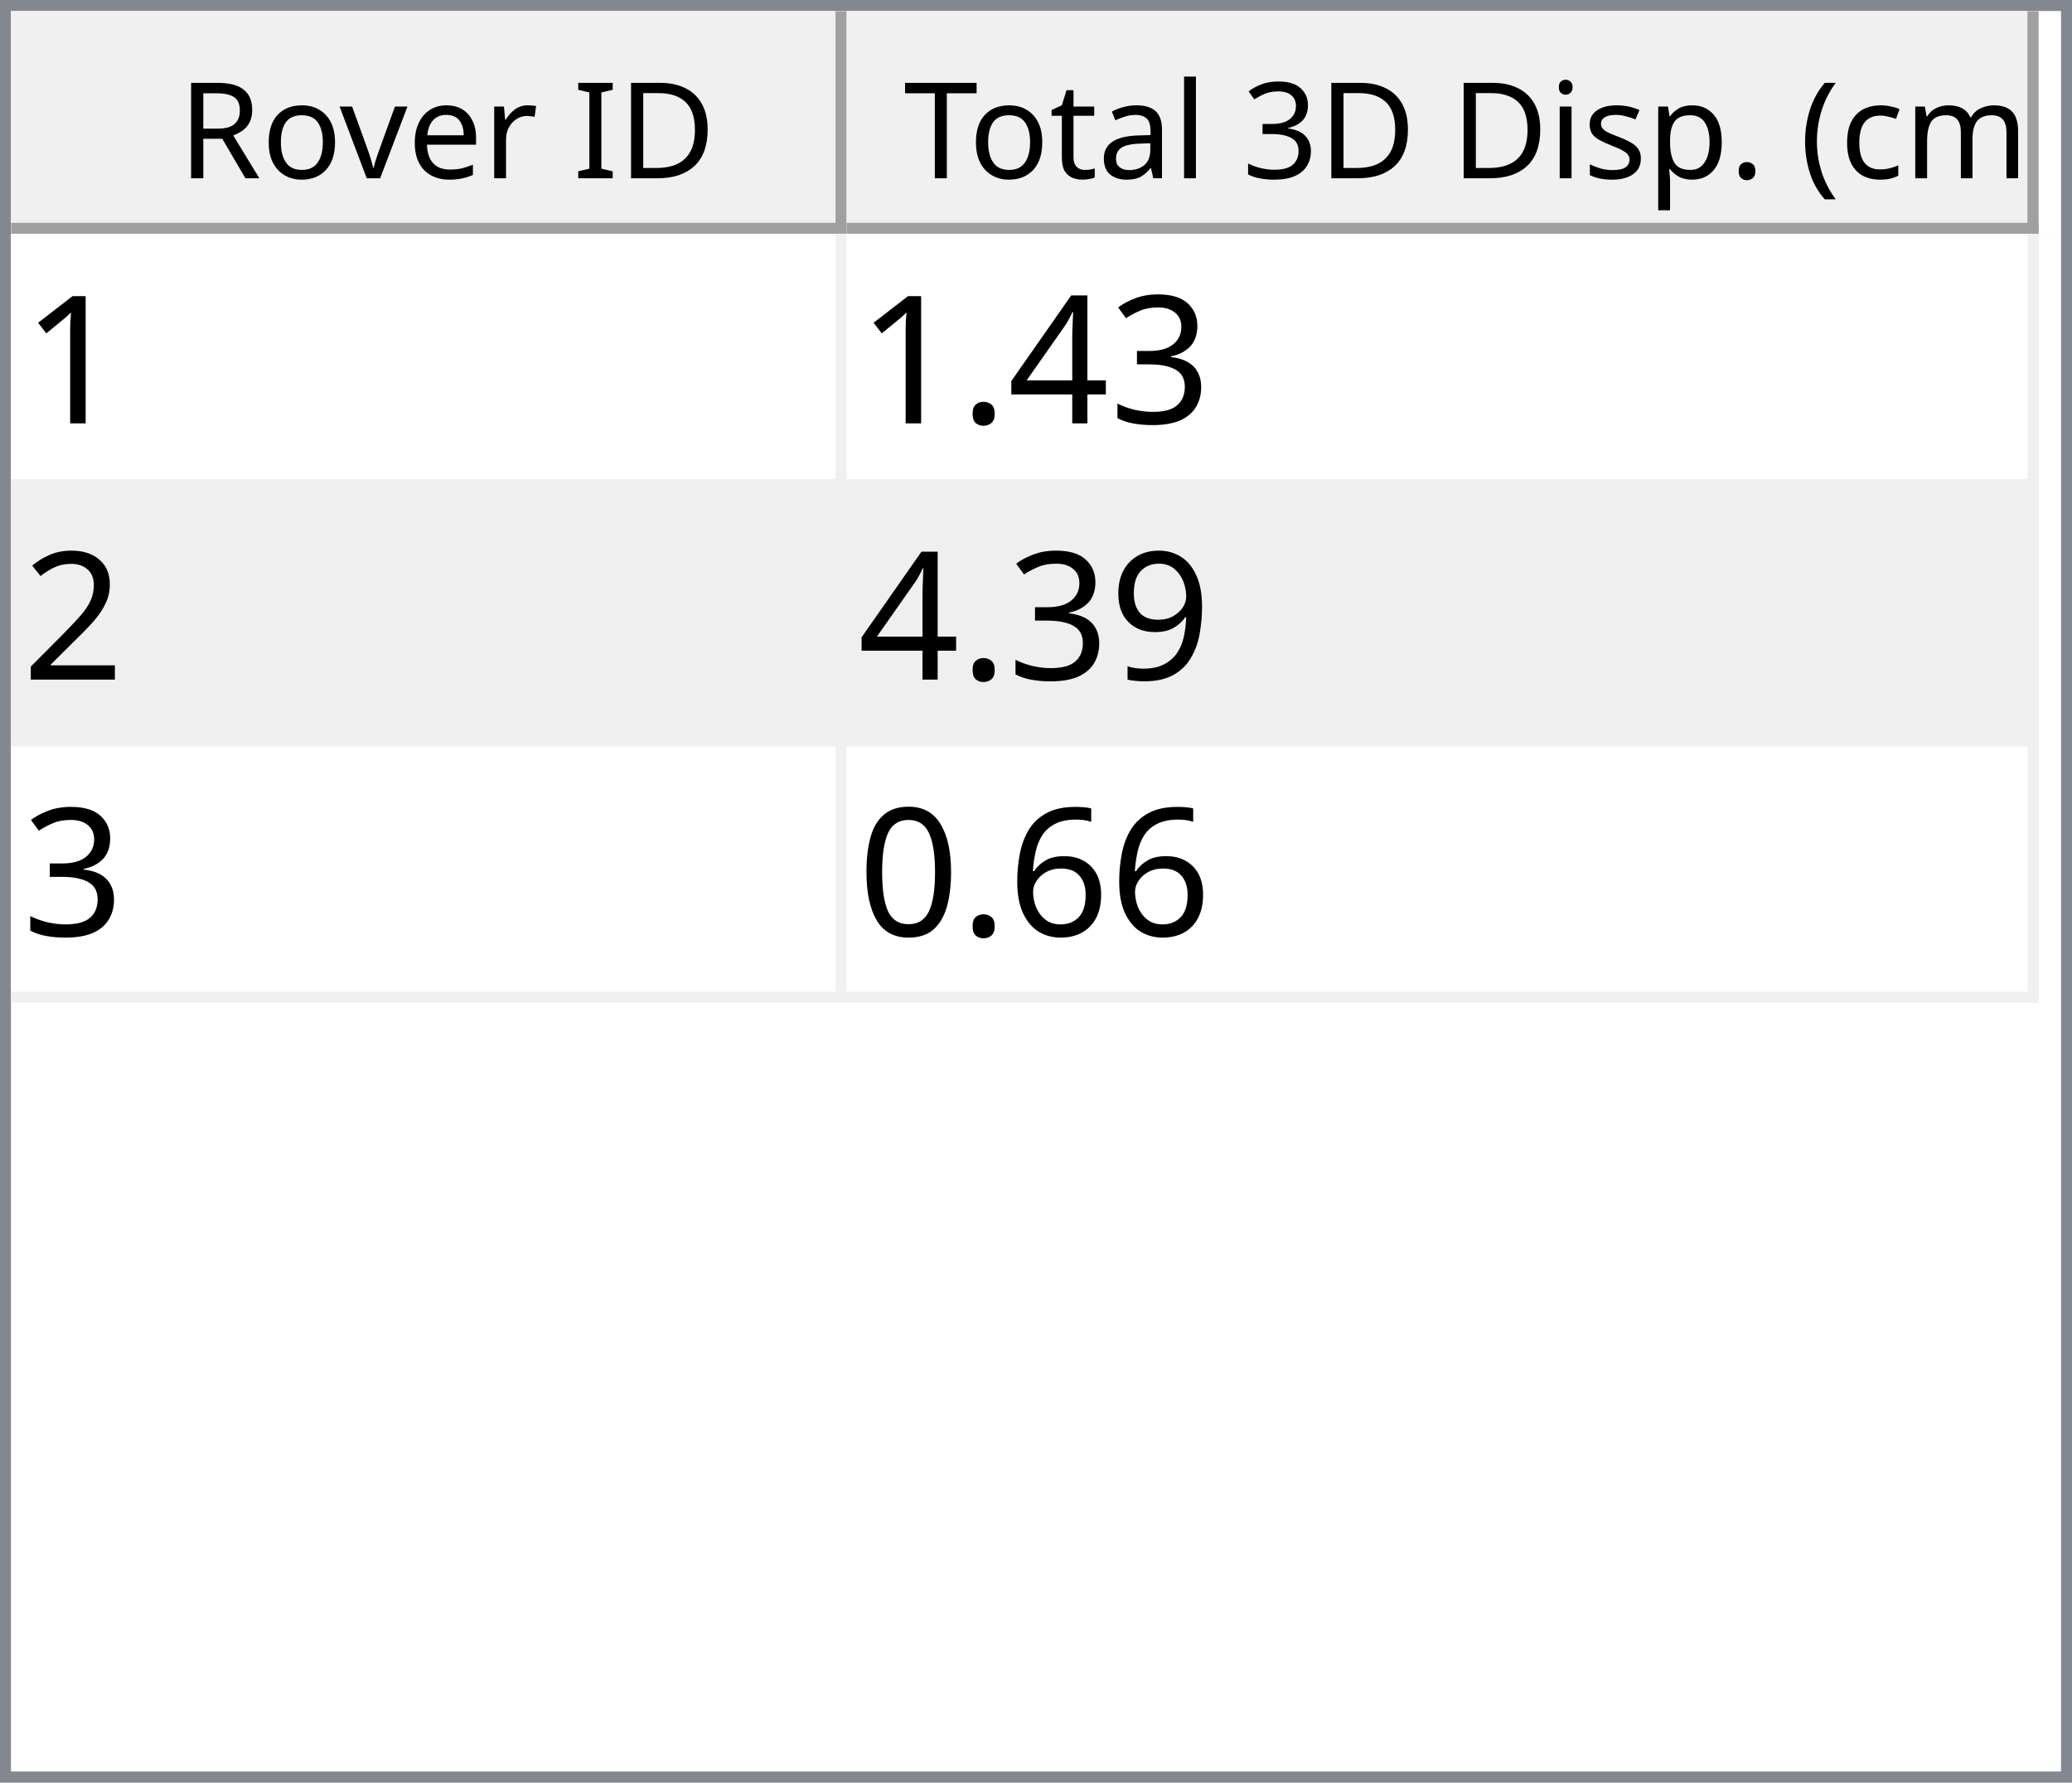
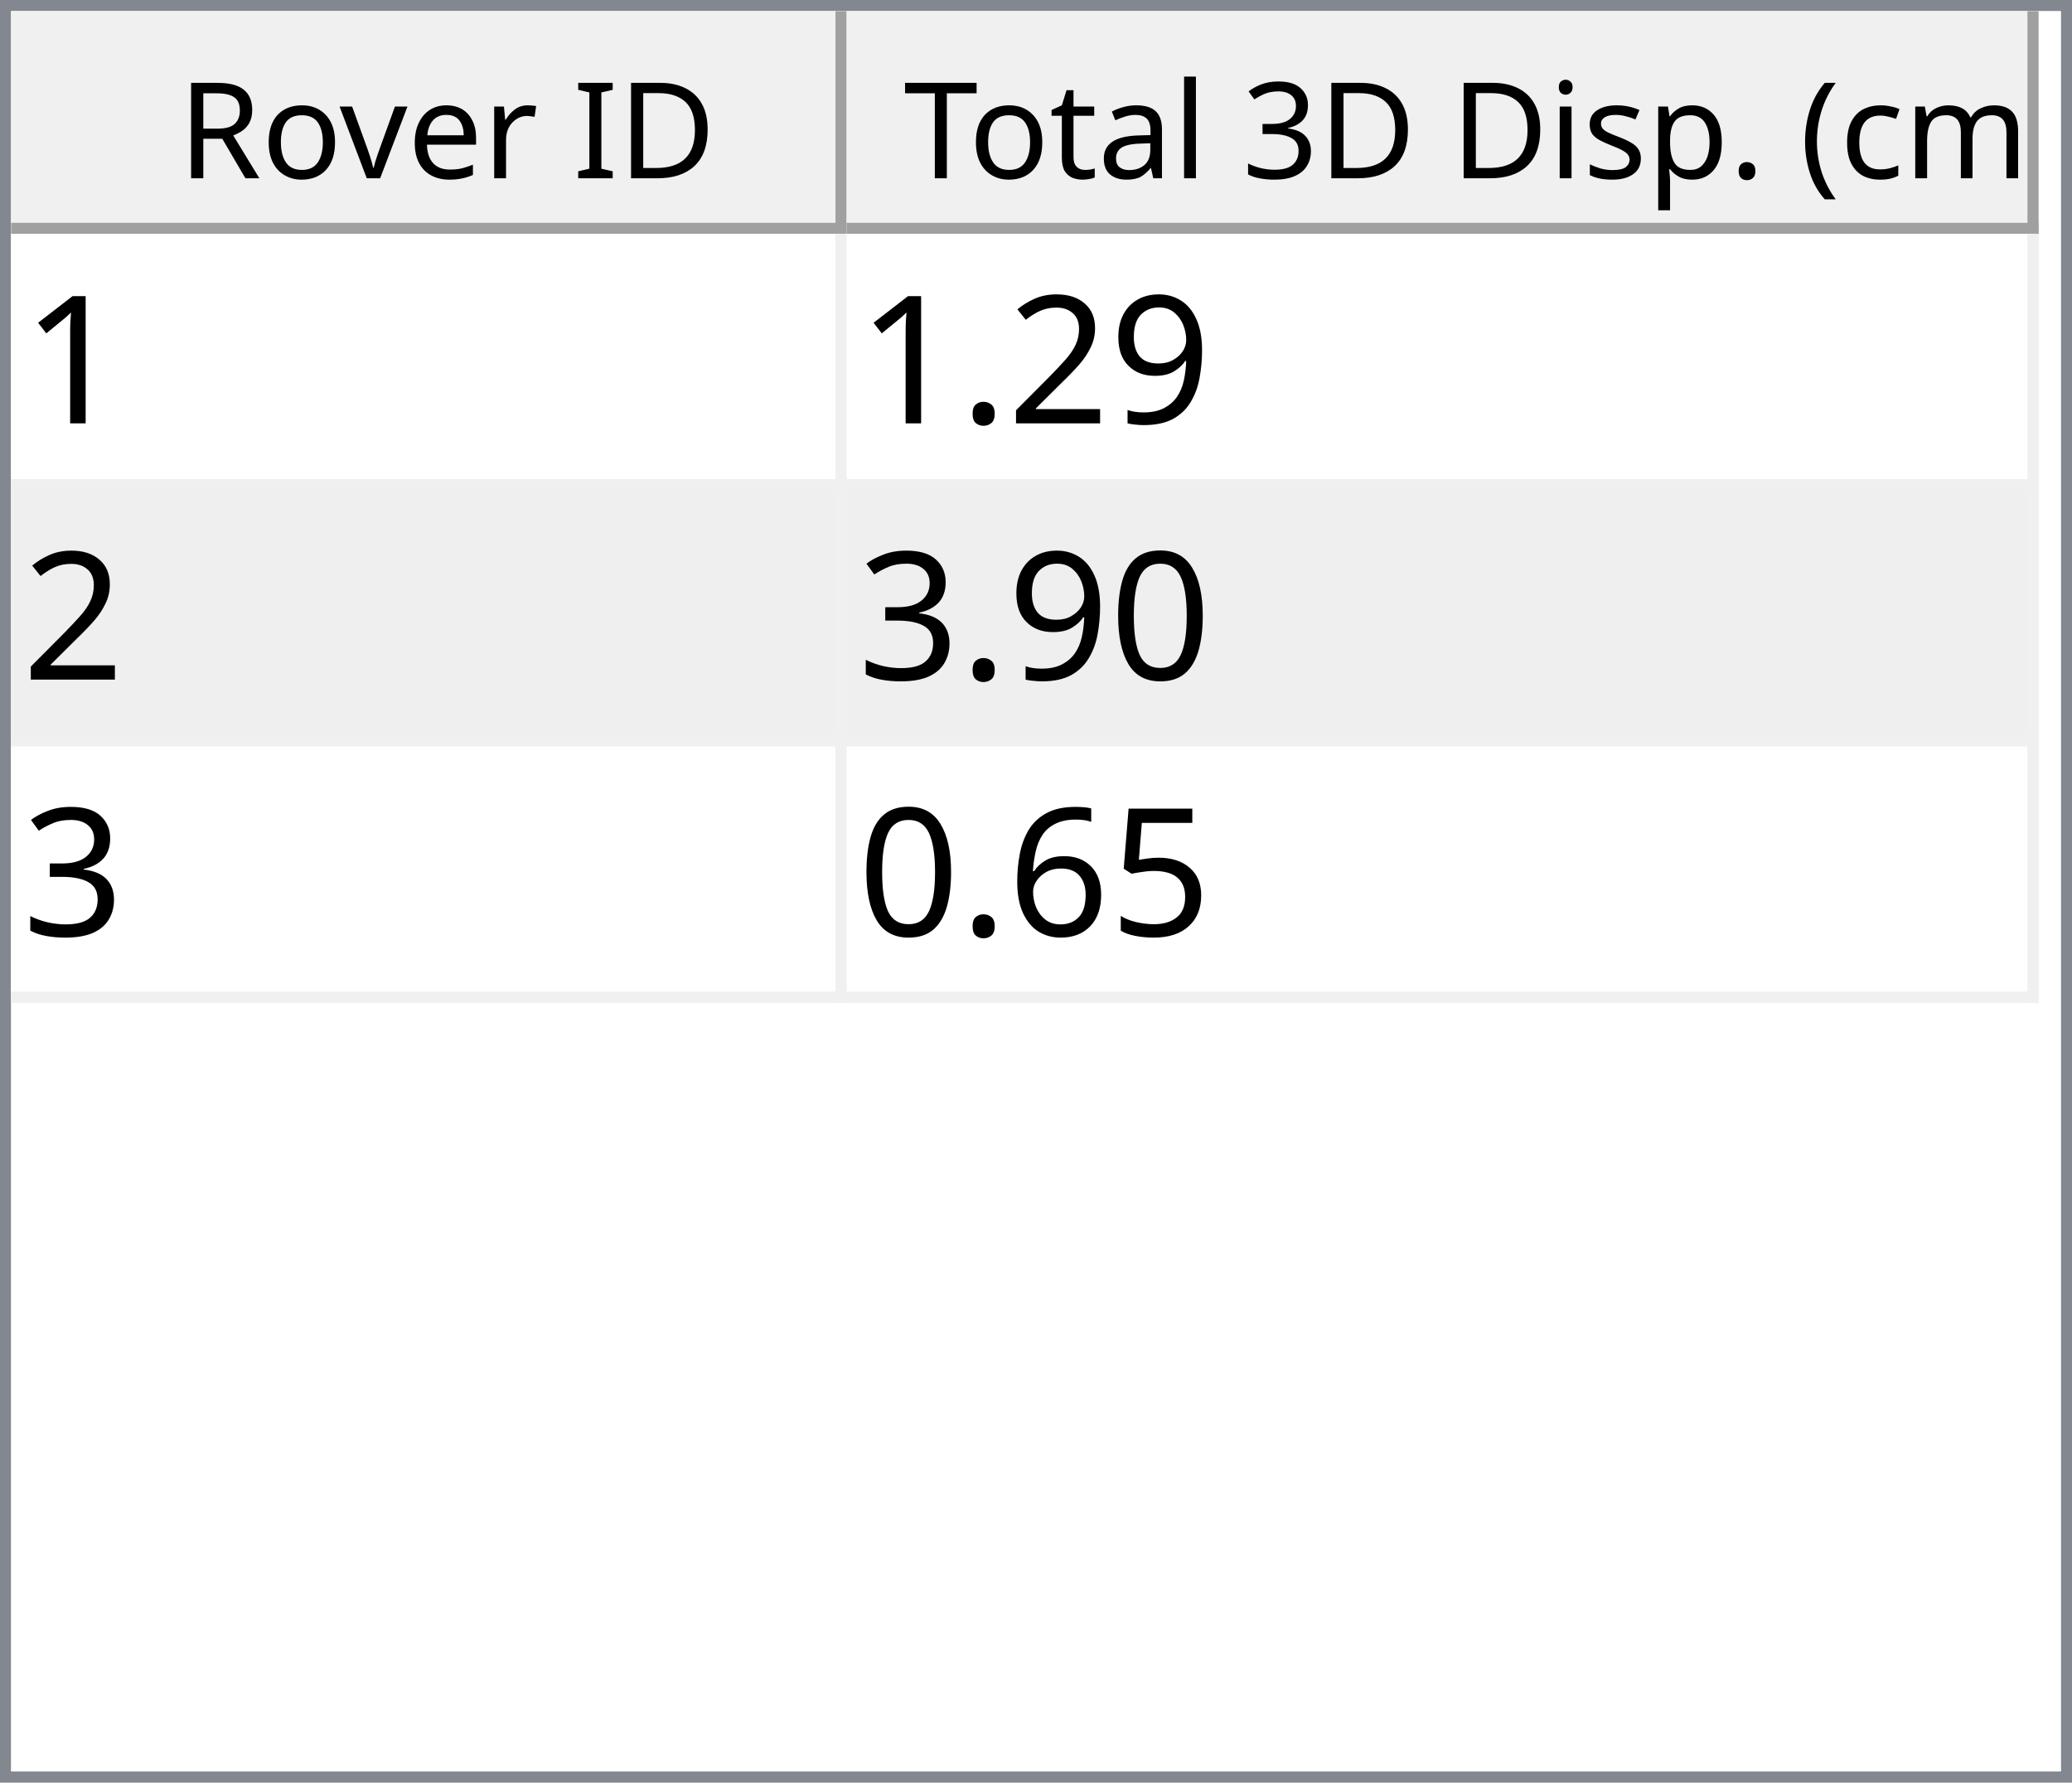
<svg xmlns="http://www.w3.org/2000/svg" style="fill-opacity:1; color-rendering:auto; color-interpolation:auto; text-rendering:auto; stroke:black; stroke-linecap:square; stroke-miterlimit:10; shape-rendering:auto; stroke-opacity:1; fill:black; stroke-dasharray:none; font-weight:normal; stroke-width:1; font-family:'Dialog'; font-style:normal; stroke-linejoin:miter; font-size:12px; stroke-dashoffset:0; image-rendering:auto;" width="186" height="160">
  <defs id="genericDefs" />
  <g>
    <defs id="defs1">
      <clipPath clipPathUnits="userSpaceOnUse" id="clipPath1">
        <path d="M0 0 L186 0 L186 160 L0 160 L0 0 Z" />
      </clipPath>
      <clipPath clipPathUnits="userSpaceOnUse" id="clipPath2">
        <path d="M0 0 L0 160 L186 160 L186 0 Z" />
      </clipPath>
      <clipPath clipPathUnits="userSpaceOnUse" id="clipPath3">
        <path d="M0 0 L0 20 L184 20 L184 0 Z" />
      </clipPath>
      <clipPath clipPathUnits="userSpaceOnUse" id="clipPath4">
        <path d="M0 0 L0 20 L75 20 L75 0 Z" />
      </clipPath>
      <clipPath clipPathUnits="userSpaceOnUse" id="clipPath5">
        <path d="M1 1 L1 19 L74 19 L74 1 Z" />
      </clipPath>
      <clipPath clipPathUnits="userSpaceOnUse" id="clipPath6">
        <path d="M0 0 L0 18 L73 18 L73 0 Z" />
      </clipPath>
      <clipPath clipPathUnits="userSpaceOnUse" id="clipPath7">
        <path d="M-0.5 -0.5 L-0.5 19.5 L74.5 19.5 L74.5 -0.5 Z" />
      </clipPath>
      <clipPath clipPathUnits="userSpaceOnUse" id="clipPath8">
        <path d="M0 0 L0 20 L107 20 L107 0 Z" />
      </clipPath>
      <clipPath clipPathUnits="userSpaceOnUse" id="clipPath9">
        <path d="M1 1 L1 19 L106 19 L106 1 Z" />
      </clipPath>
      <clipPath clipPathUnits="userSpaceOnUse" id="clipPath10">
        <path d="M0 0 L0 18 L105 18 L105 0 Z" />
      </clipPath>
      <clipPath clipPathUnits="userSpaceOnUse" id="clipPath11">
        <path d="M-0.5 -0.5 L-0.5 19.5 L106.5 19.5 L106.5 -0.5 Z" />
      </clipPath>
      <clipPath clipPathUnits="userSpaceOnUse" id="clipPath12">
        <path d="M0 0 L0 138 L184 138 L184 0 Z" />
      </clipPath>
      <clipPath clipPathUnits="userSpaceOnUse" id="clipPath13">
        <path d="M0 0 L0 69 L182 69 L182 0 Z" />
      </clipPath>
      <clipPath clipPathUnits="userSpaceOnUse" id="clipPath14">
        <path d="M-0.5 -0.5 L-0.5 68.5 L181.5 68.5 L181.5 -0.5 Z" />
      </clipPath>
      <clipPath clipPathUnits="userSpaceOnUse" id="clipPath15">
        <path d="M0 0 L0 22 L74 22 L74 0 Z" />
      </clipPath>
      <clipPath clipPathUnits="userSpaceOnUse" id="clipPath16">
        <path d="M0 0 L0 22 L106 22 L106 0 Z" />
      </clipPath>
      <font horiz-adv-x="64.551" id="font1">
        <font-face ascent="107.91" descent="25.098" units-per-em="100" style="font-style:normal; font-family:Segoe UI; font-weight:normal;" />
        <missing-glyph horiz-adv-x="64.551" d="M8.109 0 L8.109 68.266 L56.453 68.266 L56.453 0 L8.109 0 ZM15.328 7.234 L49.219 7.234 L49.219 61.031 L15.328 61.031 L15.328 7.234 Z" />
        <glyph unicode="D" horiz-adv-x="70.117" d="M9.188 0 L9.188 70.016 L28.516 70.016 Q65.531 70.016 65.531 35.891 Q65.531 19.672 55.25 9.836 Q44.969 0 27.734 0 L9.188 0 ZM17.391 62.594 L17.391 7.422 L27.828 7.422 Q41.609 7.422 49.273 14.797 Q56.938 22.172 56.938 35.688 Q56.938 62.594 28.328 62.594 L17.391 62.594 Z" />
        <glyph unicode="I" horiz-adv-x="26.611" d="M17.391 0 L9.188 0 L9.188 70.016 L17.391 70.016 L17.391 0 Z" />
        <glyph unicode=" " horiz-adv-x="27.393" d="" />
        <glyph unicode="r" horiz-adv-x="34.766" d="M34.188 41.891 Q32.078 43.5 28.125 43.5 Q23 43.5 19.555 38.672 Q16.109 33.844 16.109 25.484 L16.109 0 L8.109 0 L8.109 50 L16.109 50 L16.109 39.703 L16.312 39.703 Q18.016 44.969 21.531 47.922 Q25.047 50.875 29.391 50.875 Q32.516 50.875 34.188 50.203 L34.188 41.891 Z" />
        <glyph unicode="e" horiz-adv-x="52.295" d="M48.297 23 L12.984 23 Q13.188 14.656 17.484 10.109 Q21.781 5.562 29.297 5.562 Q37.75 5.562 44.828 11.141 L44.828 3.609 Q38.234 -1.172 27.391 -1.172 Q16.797 -1.172 10.742 5.641 Q4.688 12.453 4.688 24.812 Q4.688 36.469 11.305 43.82 Q17.922 51.172 27.734 51.172 Q37.547 51.172 42.922 44.828 Q48.297 38.484 48.297 27.203 L48.297 23 ZM40.094 29.781 Q40.047 36.719 36.75 40.578 Q33.453 44.438 27.594 44.438 Q21.922 44.438 17.969 40.383 Q14.016 36.328 13.094 29.781 L40.094 29.781 Z" />
        <glyph unicode="v" horiz-adv-x="47.9" d="M47.406 50 L27.484 0 L19.625 0 L0.688 50 L9.469 50 L22.172 13.672 Q23.578 9.672 23.922 6.688 L24.125 6.688 Q24.609 10.453 25.688 13.484 L38.969 50 L47.406 50 Z" />
        <glyph unicode="o" horiz-adv-x="58.594" d="M29 -1.172 Q17.922 -1.172 11.305 5.836 Q4.688 12.844 4.688 24.422 Q4.688 37.016 11.57 44.094 Q18.453 51.172 30.172 51.172 Q41.359 51.172 47.633 44.289 Q53.906 37.406 53.906 25.203 Q53.906 13.234 47.141 6.031 Q40.375 -1.172 29 -1.172 ZM29.594 44.438 Q21.875 44.438 17.383 39.188 Q12.891 33.938 12.891 24.703 Q12.891 15.828 17.43 10.695 Q21.969 5.562 29.594 5.562 Q37.359 5.562 41.531 10.594 Q45.703 15.625 45.703 24.906 Q45.703 34.281 41.531 39.359 Q37.359 44.438 29.594 44.438 Z" />
        <glyph unicode="R" horiz-adv-x="59.814" d="M59.375 0 L49.609 0 L37.891 19.625 Q36.281 22.359 34.766 24.289 Q33.25 26.219 31.664 27.438 Q30.078 28.656 28.25 29.219 Q26.422 29.781 24.125 29.781 L17.391 29.781 L17.391 0 L9.188 0 L9.188 70.016 L30.078 70.016 Q34.672 70.016 38.555 68.867 Q42.438 67.719 45.289 65.375 Q48.141 63.031 49.758 59.547 Q51.375 56.062 51.375 51.375 Q51.375 47.703 50.273 44.656 Q49.172 41.609 47.148 39.211 Q45.125 36.812 42.266 35.133 Q39.406 33.453 35.844 32.516 L35.844 32.328 Q37.594 31.547 38.891 30.547 Q40.188 29.547 41.359 28.18 Q42.531 26.812 43.68 25.078 Q44.828 23.344 46.234 21.047 L59.375 0 ZM17.391 62.594 L17.391 37.203 L28.516 37.203 Q31.594 37.203 34.203 38.133 Q36.812 39.062 38.719 40.797 Q40.625 42.531 41.703 45.047 Q42.781 47.562 42.781 50.688 Q42.781 56.297 39.141 59.445 Q35.5 62.594 28.609 62.594 L17.391 62.594 Z" />
        <glyph unicode=")" horiz-adv-x="30.176" d="M8.297 -15.922 L1.172 -15.922 Q16.406 2.344 16.406 26.812 Q16.406 51.469 1.078 70.016 L8.297 70.016 Q23.531 52.156 23.531 26.703 Q23.531 1.375 8.297 -15.922 Z" />
        <glyph unicode="m" horiz-adv-x="86.133" d="M79.109 0 L71.094 0 L71.094 28.719 Q71.094 37.016 68.531 40.727 Q65.969 44.438 59.906 44.438 Q54.781 44.438 51.195 39.75 Q47.609 35.062 47.609 28.516 L47.609 0 L39.594 0 L39.594 29.688 Q39.594 44.438 28.219 44.438 Q22.953 44.438 19.531 40.016 Q16.109 35.594 16.109 28.516 L16.109 0 L8.109 0 L8.109 50 L16.109 50 L16.109 42.094 L16.312 42.094 Q21.625 51.172 31.844 51.172 Q36.969 51.172 40.773 48.312 Q44.578 45.453 46 40.828 Q51.562 51.172 62.594 51.172 Q79.109 51.172 79.109 30.812 L79.109 0 Z" />
        <glyph unicode="c" horiz-adv-x="46.191" d="M42.188 2.297 Q36.422 -1.172 28.516 -1.172 Q17.828 -1.172 11.258 5.789 Q4.688 12.75 4.688 23.828 Q4.688 36.188 11.766 43.68 Q18.844 51.172 30.672 51.172 Q37.25 51.172 42.281 48.734 L42.281 40.531 Q36.719 44.438 30.375 44.438 Q22.703 44.438 17.797 38.945 Q12.891 33.453 12.891 24.516 Q12.891 15.719 17.508 10.641 Q22.125 5.562 29.891 5.562 Q36.422 5.562 42.188 9.906 L42.188 2.297 Z" />
        <glyph unicode="(" horiz-adv-x="30.176" d="M29.109 -15.922 L21.969 -15.922 Q6.844 1.375 6.844 26.703 Q6.844 52.156 21.969 70.016 L29.203 70.016 Q13.875 51.469 13.875 26.812 Q13.875 2.344 29.109 -15.922 Z" />
        <glyph unicode="." horiz-adv-x="21.68" d="M10.891 -1.078 Q8.641 -1.078 7.055 0.539 Q5.469 2.156 5.469 4.391 Q5.469 6.641 7.055 8.273 Q8.641 9.906 10.891 9.906 Q13.188 9.906 14.797 8.273 Q16.406 6.641 16.406 4.391 Q16.406 2.156 14.797 0.539 Q13.188 -1.078 10.891 -1.078 Z" />
        <glyph unicode="p" horiz-adv-x="58.789" d="M16.312 7.234 L16.109 7.234 L16.109 -23 L8.109 -23 L8.109 50 L16.109 50 L16.109 41.219 L16.312 41.219 Q22.219 51.172 33.594 51.172 Q43.266 51.172 48.688 44.461 Q54.109 37.75 54.109 26.469 Q54.109 13.922 48 6.375 Q41.891 -1.172 31.297 -1.172 Q21.578 -1.172 16.312 7.234 ZM16.109 27.391 L16.109 20.406 Q16.109 14.203 20.141 9.883 Q24.172 5.562 30.375 5.562 Q37.641 5.562 41.773 11.133 Q45.906 16.703 45.906 26.609 Q45.906 34.969 42.047 39.703 Q38.188 44.438 31.594 44.438 Q24.609 44.438 20.359 39.578 Q16.109 34.719 16.109 27.391 Z" />
        <glyph unicode="s" horiz-adv-x="42.432" d="M5.078 1.812 L5.078 10.406 Q11.625 5.562 19.484 5.562 Q30.031 5.562 30.031 12.594 Q30.031 14.594 29.125 15.992 Q28.219 17.391 26.68 18.461 Q25.141 19.531 23.07 20.383 Q21 21.234 18.609 22.172 Q15.281 23.484 12.766 24.828 Q10.25 26.172 8.57 27.859 Q6.891 29.547 6.031 31.695 Q5.172 33.844 5.172 36.719 Q5.172 40.234 6.789 42.945 Q8.406 45.656 11.086 47.484 Q13.766 49.312 17.211 50.242 Q20.656 51.172 24.312 51.172 Q30.812 51.172 35.938 48.922 L35.938 40.828 Q30.422 44.438 23.25 44.438 Q21 44.438 19.195 43.922 Q17.391 43.406 16.094 42.477 Q14.797 41.547 14.086 40.258 Q13.375 38.969 13.375 37.406 Q13.375 35.453 14.086 34.133 Q14.797 32.812 16.164 31.789 Q17.531 30.766 19.484 29.938 Q21.438 29.109 23.922 28.125 Q27.25 26.859 29.883 25.516 Q32.516 24.172 34.375 22.484 Q36.234 20.797 37.234 18.602 Q38.234 16.406 38.234 13.375 Q38.234 9.672 36.602 6.938 Q34.969 4.203 32.234 2.398 Q29.5 0.594 25.93 -0.289 Q22.359 -1.172 18.453 -1.172 Q10.75 -1.172 5.078 1.812 Z" />
        <glyph unicode="i" horiz-adv-x="24.219" d="M12.203 62.703 Q10.062 62.703 8.547 64.164 Q7.031 65.625 7.031 67.875 Q7.031 70.125 8.547 71.609 Q10.062 73.094 12.203 73.094 Q14.406 73.094 15.945 71.609 Q17.484 70.125 17.484 67.875 Q17.484 65.719 15.945 64.211 Q14.406 62.703 12.203 62.703 ZM16.109 0 L8.109 0 L8.109 50 L16.109 50 L16.109 0 Z" />
        <glyph unicode="3" horiz-adv-x="53.906" d="M46.531 19.828 Q46.531 15.094 44.75 11.211 Q42.969 7.328 39.719 4.57 Q36.469 1.812 31.93 0.297 Q27.391 -1.219 21.922 -1.219 Q11.922 -1.219 6 2.594 L6 11.188 Q13.094 5.609 22.219 5.609 Q25.875 5.609 28.828 6.539 Q31.781 7.469 33.906 9.227 Q36.031 10.984 37.18 13.477 Q38.328 15.969 38.328 19.094 Q38.328 32.812 18.797 32.812 L12.984 32.812 L12.984 39.594 L18.5 39.594 Q35.797 39.594 35.797 52.484 Q35.797 64.406 22.609 64.406 Q15.188 64.406 8.688 59.422 L8.688 67.188 Q15.375 71.188 24.609 71.188 Q29 71.188 32.57 69.969 Q36.141 68.75 38.68 66.555 Q41.219 64.359 42.609 61.281 Q44 58.203 44 54.5 Q44 40.672 30.031 36.719 L30.031 36.531 Q33.594 36.141 36.625 34.797 Q39.656 33.453 41.852 31.305 Q44.047 29.156 45.289 26.25 Q46.531 23.344 46.531 19.828 Z" />
        <glyph unicode="l" horiz-adv-x="24.219" d="M16.109 0 L8.109 0 L8.109 74.031 L16.109 74.031 L16.109 0 Z" />
        <glyph unicode="a" horiz-adv-x="50.879" d="M43.891 0 L35.891 0 L35.891 7.812 L35.688 7.812 Q30.469 -1.172 20.312 -1.172 Q12.844 -1.172 8.617 2.781 Q4.391 6.734 4.391 13.281 Q4.391 27.297 20.906 29.594 L35.891 31.688 Q35.891 44.438 25.594 44.438 Q16.547 44.438 9.281 38.281 L9.281 46.484 Q16.656 51.172 26.266 51.172 Q43.891 51.172 43.891 32.516 L43.891 0 ZM35.891 25.297 L23.828 23.641 Q18.266 22.859 15.43 20.875 Q12.594 18.891 12.594 13.875 Q12.594 10.203 15.211 7.883 Q17.828 5.562 22.172 5.562 Q28.125 5.562 32.008 9.742 Q35.891 13.922 35.891 20.312 L35.891 25.297 Z" />
        <glyph unicode="t" horiz-adv-x="33.887" d="M31.297 0.484 Q28.469 -1.078 23.828 -1.078 Q10.688 -1.078 10.688 13.578 L10.688 43.172 L2.094 43.172 L2.094 50 L10.688 50 L10.688 62.203 L18.703 64.797 L18.703 50 L31.297 50 L31.297 43.172 L18.703 43.172 L18.703 14.984 Q18.703 9.969 20.414 7.82 Q22.125 5.672 26.078 5.672 Q29.109 5.672 31.297 7.328 L31.297 0.484 Z" />
        <glyph unicode="T" horiz-adv-x="52.393" d="M50.594 62.594 L30.375 62.594 L30.375 0 L22.172 0 L22.172 62.594 L2 62.594 L2 70.016 L50.594 70.016 L50.594 62.594 Z" />
      </font>
      <font horiz-adv-x="75.0" id="font2">
        <font-face ascent="100.537" descent="21.973" units-per-em="100" style="font-style:normal; font-family:sans-serif; font-weight:normal;" />
        <missing-glyph horiz-adv-x="75.0" d="M12.5 0 L12.5 62.5 L62.5 62.5 L62.5 0 L12.5 0 ZM14.062 1.562 L60.938 1.562 L60.938 60.938 L14.062 60.938 L14.062 1.562 Z" />
        <glyph unicode="1" horiz-adv-x="55.615" d="M37.25 0 L28.469 0 L28.469 56 Q25.297 52.984 20.141 49.953 Q14.984 46.922 10.891 45.406 L10.891 53.906 Q18.266 57.375 23.781 62.305 Q29.297 67.234 31.594 71.875 L37.25 71.875 L37.25 0 Z" />
+         <glyph unicode="9" horiz-adv-x="55.615" d="M5.469 16.547 L13.922 17.328 Q14.984 11.375 18.016 8.688 Q21.047 6 25.781 6 Q29.828 6 32.883 7.859 Q35.938 9.719 37.891 12.82 Q39.844 15.922 41.164 21.195 Q42.484 26.469 42.484 31.938 Q42.484 32.516 42.438 33.688 Q39.797 29.5 35.234 26.883 Q30.672 24.266 25.344 24.266 Q16.453 24.266 10.305 30.711 Q4.156 37.156 4.156 47.703 Q4.156 58.594 10.578 65.234 Q17 71.875 26.656 71.875 Q33.641 71.875 39.43 68.117 Q45.219 64.359 48.219 57.398 Q51.219 50.438 51.219 37.25 Q51.219 23.531 48.242 15.406 Q45.266 7.281 39.383 3.031 Q33.5 -1.219 25.594 -1.219 Q17.188 -1.219 11.867 3.445 Q6.547 8.109 5.469 16.547 ZM41.453 48.141 Q41.453 55.719 37.43 60.156 Q33.406 64.594 27.734 64.594 Q21.875 64.594 17.531 59.812 Q13.188 55.031 13.188 47.406 Q13.188 40.578 17.312 36.305 Q21.438 32.031 27.484 32.031 Q33.594 32.031 37.523 36.305 Q41.453 40.578 41.453 48.141 Z" />
+         <glyph unicode="2" horiz-adv-x="55.615" d="M50.344 8.453 L50.344 0 L3.031 0 Q2.938 3.172 4.047 6.109 Q5.859 10.938 9.836 15.625 Q13.812 20.312 21.344 26.469 Q33.016 36.031 37.117 41.625 Q41.219 47.219 41.219 52.203 Q41.219 57.422 37.477 61.008 Q33.734 64.594 27.734 64.594 Q21.391 64.594 17.578 60.789 Q13.766 56.984 13.719 50.25 L4.688 51.172 Q5.609 61.281 11.664 66.578 Q17.719 71.875 27.938 71.875 Q38.234 71.875 44.242 66.164 Q50.25 60.453 50.25 52 Q50.25 47.703 48.492 43.555 Q46.734 39.406 42.656 34.812 Q38.578 30.219 29.109 22.219 Q21.188 15.578 18.945 13.211 Q16.703 10.844 15.234 8.453 L50.344 8.453 Z" />
+         <glyph unicode="." horiz-adv-x="27.783" d="M9.078 0 L9.078 10.016 L19.094 10.016 L19.094 0 L9.078 0 Z" />
+         <glyph unicode="0" horiz-adv-x="55.615" d="M4.156 35.297 Q4.156 48 6.766 55.742 Q9.375 63.484 14.523 67.68 Q19.672 71.875 27.484 71.875 Q33.25 71.875 37.594 69.555 Q41.938 67.234 44.773 62.867 Q47.609 58.5 49.219 52.227 Q50.828 45.953 50.828 35.297 Q50.828 22.703 48.242 14.969 Q45.656 7.234 40.508 3.008 Q35.359 -1.219 27.484 -1.219 Q17.141 -1.219 11.234 6.203 Q4.156 15.141 4.156 35.297 ZM13.188 35.297 Q13.188 17.672 17.312 11.836 Q21.438 6 27.484 6 Q33.547 6 37.672 11.859 Q41.797 17.719 41.797 35.297 Q41.797 52.984 37.672 58.789 Q33.547 64.594 27.391 64.594 Q21.344 64.594 17.719 59.469 Q13.188 52.938 13.188 35.297 Z" />
        <glyph unicode="3" horiz-adv-x="55.615" d="M4.203 18.891 L12.984 20.062 Q14.5 12.594 18.141 9.297 Q21.781 6 27 6 Q33.203 6 37.477 10.297 Q41.75 14.594 41.75 20.953 Q41.75 27 37.797 30.93 Q33.844 34.859 27.734 34.859 Q25.25 34.859 21.531 33.891 L22.516 41.609 Q23.391 41.5 23.922 41.5 Q29.547 41.5 34.039 44.43 Q38.531 47.359 38.531 53.469 Q38.531 58.297 35.258 61.477 Q31.984 64.656 26.812 64.656 Q21.688 64.656 18.266 61.43 Q14.844 58.203 13.875 51.766 L5.078 53.328 Q6.688 62.156 12.398 67.016 Q18.109 71.875 26.609 71.875 Q32.469 71.875 37.398 69.359 Q42.328 66.844 44.945 62.5 Q47.562 58.156 47.562 53.266 Q47.562 48.641 45.07 44.828 Q42.578 41.016 37.703 38.766 Q44.047 37.312 47.562 32.695 Q51.078 28.078 51.078 21.141 Q51.078 11.766 44.242 5.25 Q37.406 -1.266 26.953 -1.266 Q17.531 -1.266 11.305 4.352 Q5.078 9.969 4.203 18.891 Z" />
-         <glyph unicode="4" horiz-adv-x="55.615" d="M32.328 0 L32.328 17.141 L1.266 17.141 L1.266 25.203 L33.938 71.578 L41.109 71.578 L41.109 25.203 L50.781 25.203 L50.781 17.141 L41.109 17.141 L41.109 0 L32.328 0 ZM32.328 25.203 L32.328 57.469 L9.906 25.203 L32.328 25.203 Z" />
-         <glyph unicode="." horiz-adv-x="27.783" d="M9.078 0 L9.078 10.016 L19.094 10.016 L19.094 0 L9.078 0 Z" />
-         <glyph unicode="2" horiz-adv-x="55.615" d="M50.344 8.453 L50.344 0 L3.031 0 Q2.938 3.172 4.047 6.109 Q5.859 10.938 9.836 15.625 Q13.812 20.312 21.344 26.469 Q33.016 36.031 37.117 41.625 Q41.219 47.219 41.219 52.203 Q41.219 57.422 37.477 61.008 Q33.734 64.594 27.734 64.594 Q21.391 64.594 17.578 60.789 Q13.766 56.984 13.719 50.25 L4.688 51.172 Q5.609 61.281 11.664 66.578 Q17.719 71.875 27.938 71.875 Q38.234 71.875 44.242 66.164 Q50.25 60.453 50.25 52 Q50.25 47.703 48.492 43.555 Q46.734 39.406 42.656 34.812 Q38.578 30.219 29.109 22.219 Q21.188 15.578 18.945 13.211 Q16.703 10.844 15.234 8.453 L50.344 8.453 Z" />
-         <glyph unicode="9" horiz-adv-x="55.615" d="M5.469 16.547 L13.922 17.328 Q14.984 11.375 18.016 8.688 Q21.047 6 25.781 6 Q29.828 6 32.883 7.859 Q35.938 9.719 37.891 12.82 Q39.844 15.922 41.164 21.195 Q42.484 26.469 42.484 31.938 Q42.484 32.516 42.438 33.688 Q39.797 29.5 35.234 26.883 Q30.672 24.266 25.344 24.266 Q16.453 24.266 10.305 30.711 Q4.156 37.156 4.156 47.703 Q4.156 58.594 10.578 65.234 Q17 71.875 26.656 71.875 Q33.641 71.875 39.43 68.117 Q45.219 64.359 48.219 57.398 Q51.219 50.438 51.219 37.25 Q51.219 23.531 48.242 15.406 Q45.266 7.281 39.383 3.031 Q33.5 -1.219 25.594 -1.219 Q17.188 -1.219 11.867 3.445 Q6.547 8.109 5.469 16.547 ZM41.453 48.141 Q41.453 55.719 37.43 60.156 Q33.406 64.594 27.734 64.594 Q21.875 64.594 17.531 59.812 Q13.188 55.031 13.188 47.406 Q13.188 40.578 17.312 36.305 Q21.438 32.031 27.484 32.031 Q33.594 32.031 37.523 36.305 Q41.453 40.578 41.453 48.141 Z" />
+         <glyph unicode="5" horiz-adv-x="55.615" d="M4.156 18.75 L13.375 19.531 Q14.406 12.797 18.141 9.398 Q21.875 6 27.156 6 Q33.5 6 37.891 10.789 Q42.281 15.578 42.281 23.484 Q42.281 31 38.062 35.352 Q33.844 39.703 27 39.703 Q22.75 39.703 19.336 37.773 Q15.922 35.844 13.969 32.766 L5.719 33.844 L12.641 70.609 L48.25 70.609 L48.25 62.203 L19.672 62.203 L15.828 42.969 Q22.266 47.469 29.344 47.469 Q38.719 47.469 45.164 40.969 Q51.609 34.469 51.609 24.266 Q51.609 14.547 45.953 7.469 Q39.062 -1.219 27.156 -1.219 Q17.391 -1.219 11.211 4.25 Q5.031 9.719 4.156 18.75 Z" />
        <glyph unicode="6" horiz-adv-x="55.615" d="M49.75 54.047 L41.016 53.375 Q39.844 58.547 37.703 60.891 Q34.125 64.656 28.906 64.656 Q24.703 64.656 21.531 62.312 Q17.391 59.281 14.992 53.469 Q12.594 47.656 12.5 36.922 Q15.672 41.75 20.266 44.094 Q24.859 46.438 29.891 46.438 Q38.672 46.438 44.852 39.969 Q51.031 33.5 51.031 23.25 Q51.031 16.5 48.125 10.719 Q45.219 4.938 40.141 1.859 Q35.062 -1.219 28.609 -1.219 Q17.625 -1.219 10.695 6.859 Q3.766 14.938 3.766 33.5 Q3.766 54.25 11.422 63.672 Q18.109 71.875 29.438 71.875 Q37.891 71.875 43.289 67.141 Q48.688 62.406 49.75 54.047 ZM13.875 23.188 Q13.875 18.656 15.797 14.508 Q17.719 10.359 21.188 8.18 Q24.656 6 28.469 6 Q34.031 6 38.039 10.492 Q42.047 14.984 42.047 22.703 Q42.047 30.125 38.086 34.398 Q34.125 38.672 28.125 38.672 Q22.172 38.672 18.023 34.398 Q13.875 30.125 13.875 23.188 Z" />
-         <glyph unicode="0" horiz-adv-x="55.615" d="M4.156 35.297 Q4.156 48 6.766 55.742 Q9.375 63.484 14.523 67.68 Q19.672 71.875 27.484 71.875 Q33.25 71.875 37.594 69.555 Q41.938 67.234 44.773 62.867 Q47.609 58.5 49.219 52.227 Q50.828 45.953 50.828 35.297 Q50.828 22.703 48.242 14.969 Q45.656 7.234 40.508 3.008 Q35.359 -1.219 27.484 -1.219 Q17.141 -1.219 11.234 6.203 Q4.156 15.141 4.156 35.297 ZM13.188 35.297 Q13.188 17.672 17.312 11.836 Q21.438 6 27.484 6 Q33.547 6 37.672 11.859 Q41.797 17.719 41.797 35.297 Q41.797 52.984 37.672 58.789 Q33.547 64.594 27.391 64.594 Q21.344 64.594 17.719 59.469 Q13.188 52.938 13.188 35.297 Z" />
      </font>
    </defs>
    <g style="fill:white; stroke:white;">
      <rect x="0" y="0" width="186" style="clip-path:url(#clipPath1); stroke:none;" height="160" />
    </g>
    <g style="fill:white; text-rendering:optimizeSpeed; color-rendering:optimizeSpeed; image-rendering:optimizeSpeed; shape-rendering:crispEdges; stroke:white; color-interpolation:sRGB;">
      <rect x="0" width="186" height="160" y="0" style="stroke:none;" />
      <path style="stroke:none;" d="M0 160 L186 160 L186 0 L0 0 Z" />
    </g>
    <g style="fill:rgb(240,240,240); font-family:'Segoe UI'; stroke:rgb(240,240,240);">
      <rect x="0" y="0" width="186" style="clip-path:url(#clipPath2); stroke:none;" height="160" />
    </g>
    <g style="fill:rgb(130,135,144); font-family:'Segoe UI'; stroke:rgb(130,135,144);">
      <path d="M0 0 L186 0 L186 160 L0 160 L0 0 ZM1 1 L185 1 L185 159 L1 159 L1 1 Z" style="fill-rule:evenodd; clip-path:url(#clipPath2); stroke:none;" />
    </g>
    <g style="fill:white; font-family:'Segoe UI'; stroke:white;" transform="translate(1,1)">
      <rect x="0" y="0" width="184" style="clip-path:url(#clipPath3); stroke:none;" height="20" />
    </g>
    <g style="fill:rgb(240,240,240); font-family:'Segoe UI'; stroke:rgb(240,240,240);" transform="translate(1,1)">
      <rect x="0" y="0" width="75" style="clip-path:url(#clipPath4); stroke:none;" height="20" />
    </g>
    <g style="font-family:'Segoe UI';" transform="translate(2,2)">
      <text x="14" xml:space="preserve" y="14" style="clip-path:url(#clipPath6); stroke:none;">Rover ID</text>
    </g>
    <g style="fill:rgb(160,160,160); font-family:'Segoe UI'; stroke:rgb(160,160,160); stroke-linejoin:bevel;" transform="translate(1.5,1.5)">
      <line x1="74" x2="74" y1="0" style="fill:none; clip-path:url(#clipPath7);" y2="19" />
    </g>
    <g style="fill:rgb(160,160,160); font-family:'Segoe UI'; stroke:rgb(160,160,160); stroke-linejoin:bevel;" transform="matrix(1,0,0,1,1,1) translate(0.5,0.5)">
      <line x1="0" x2="74" y1="19" style="fill:none; clip-path:url(#clipPath7);" y2="19" />
    </g>
    <g style="fill:rgb(240,240,240); font-family:'Segoe UI'; stroke:rgb(240,240,240);" transform="translate(76,1)">
      <rect x="0" y="0" width="107" style="clip-path:url(#clipPath8); stroke:none;" height="20" />
    </g>
    <g style="font-family:'Segoe UI';" transform="translate(77,2)">
      <text x="1" xml:space="preserve" y="14" style="clip-path:url(#clipPath10); stroke:none;"> Total 3D Disp. (cm)</text>
    </g>
    <g style="fill:rgb(160,160,160); font-family:'Segoe UI'; stroke:rgb(160,160,160); stroke-linejoin:bevel;" transform="translate(76.5,1.5)">
      <line x1="106" x2="106" y1="0" style="fill:none; clip-path:url(#clipPath11);" y2="19" />
    </g>
    <g style="fill:rgb(160,160,160); font-family:'Segoe UI'; stroke:rgb(160,160,160); stroke-linejoin:bevel;" transform="matrix(1,0,0,1,76,1) translate(0.5,0.5)">
      <line x1="0" x2="106" y1="19" style="fill:none; clip-path:url(#clipPath11);" y2="19" />
    </g>
    <g style="fill:white; font-family:'Segoe UI'; stroke:white;" transform="translate(1,21)">
      <rect x="0" y="0" width="184" style="clip-path:url(#clipPath12); stroke:none;" height="138" />
    </g>
    <g style="fill:rgb(240,240,240); font-size:16px; font-family:sans-serif; stroke:rgb(240,240,240);" transform="translate(1,21)">
      <rect x="0" y="0" width="182" style="clip-path:url(#clipPath13); stroke:none;" height="69" />
      <line transform="translate(0.5,0.5)" x1="0" x2="181" y1="22" style="clip-path:url(#clipPath14); fill:none; stroke-linejoin:bevel;" y2="22" />
    </g>
    <g transform="matrix(1,0,0,1,1,21) translate(0.5,0.5)" style="fill:rgb(240,240,240); font-size:16px; font-family:sans-serif; stroke:rgb(240,240,240); stroke-linejoin:bevel;">
      <line x1="0" x2="181" y1="45" style="fill:none; clip-path:url(#clipPath14);" y2="45" />
    </g>
    <g transform="matrix(1,0,0,1,1,21) translate(0.5,0.5)" style="fill:rgb(240,240,240); font-size:16px; font-family:sans-serif; stroke:rgb(240,240,240); stroke-linejoin:bevel;">
      <line x1="0" x2="181" y1="68" style="fill:none; clip-path:url(#clipPath14);" y2="68" />
    </g>
    <g transform="matrix(1,0,0,1,1,21) translate(0.5,0.5)" style="fill:rgb(240,240,240); font-size:16px; font-family:sans-serif; stroke:rgb(240,240,240); stroke-linejoin:bevel;">
      <line x1="74" x2="74" y1="0" style="fill:none; clip-path:url(#clipPath14);" y2="68" />
    </g>
    <g transform="matrix(1,0,0,1,1,21) translate(0.5,0.5)" style="fill:rgb(240,240,240); font-size:16px; font-family:sans-serif; stroke:rgb(240,240,240); stroke-linejoin:bevel;">
      <line x1="181" x2="181" y1="0" style="fill:none; clip-path:url(#clipPath14);" y2="68" />
    </g>
    <g style="fill:white; font-size:16px; font-family:sans-serif; stroke:white;" transform="matrix(1,0,0,1,1,21)">
      <rect x="0" y="0" width="74" style="clip-path:url(#clipPath15); stroke:none;" height="22" />
      <text x="1" y="17" style="fill:black; clip-path:url(#clipPath15); stroke:none;" xml:space="preserve">1</text>
    </g>
    <g style="fill:white; font-size:16px; font-family:sans-serif; stroke:white;" transform="matrix(1,0,0,1,1,21) translate(75,0)">
      <rect x="0" y="0" width="106" style="clip-path:url(#clipPath16); stroke:none;" height="22" />
-       <text x="1" y="17" style="fill:black; clip-path:url(#clipPath16); stroke:none;" xml:space="preserve">1.43</text>
+       <text x="1" y="17" style="fill:black; clip-path:url(#clipPath16); stroke:none;" xml:space="preserve">1.29</text>
    </g>
    <g style="fill:rgb(239,239,239); font-size:16px; font-family:sans-serif; stroke:rgb(239,239,239);" transform="matrix(1,0,0,1,1,21) translate(0,23)">
      <rect x="0" y="0" width="74" style="clip-path:url(#clipPath15); stroke:none;" height="22" />
      <text x="1" y="17" style="fill:black; clip-path:url(#clipPath15); stroke:none;" xml:space="preserve">2</text>
    </g>
    <g style="fill:rgb(239,239,239); font-size:16px; font-family:sans-serif; stroke:rgb(239,239,239);" transform="matrix(1,0,0,1,1,21) translate(75,23)">
      <rect x="0" y="0" width="106" style="clip-path:url(#clipPath16); stroke:none;" height="22" />
-       <text x="1" y="17" style="fill:black; clip-path:url(#clipPath16); stroke:none;" xml:space="preserve">4.39</text>
+       <text x="1" y="17" style="fill:black; clip-path:url(#clipPath16); stroke:none;" xml:space="preserve">3.90</text>
    </g>
    <g style="fill:white; font-size:16px; font-family:sans-serif; stroke:white;" transform="matrix(1,0,0,1,1,21) translate(0,46)">
      <rect x="0" y="0" width="74" style="clip-path:url(#clipPath15); stroke:none;" height="22" />
      <text x="1" y="17" style="fill:black; clip-path:url(#clipPath15); stroke:none;" xml:space="preserve">3</text>
    </g>
    <g style="fill:white; font-size:16px; font-family:sans-serif; stroke:white;" transform="matrix(1,0,0,1,1,21) translate(75,46)">
      <rect x="0" y="0" width="106" style="clip-path:url(#clipPath16); stroke:none;" height="22" />
-       <text x="1" y="17" style="fill:black; clip-path:url(#clipPath16); stroke:none;" xml:space="preserve">0.66</text>
+       <text x="1" y="17" style="fill:black; clip-path:url(#clipPath16); stroke:none;" xml:space="preserve">0.65</text>
    </g>
  </g>
</svg>
